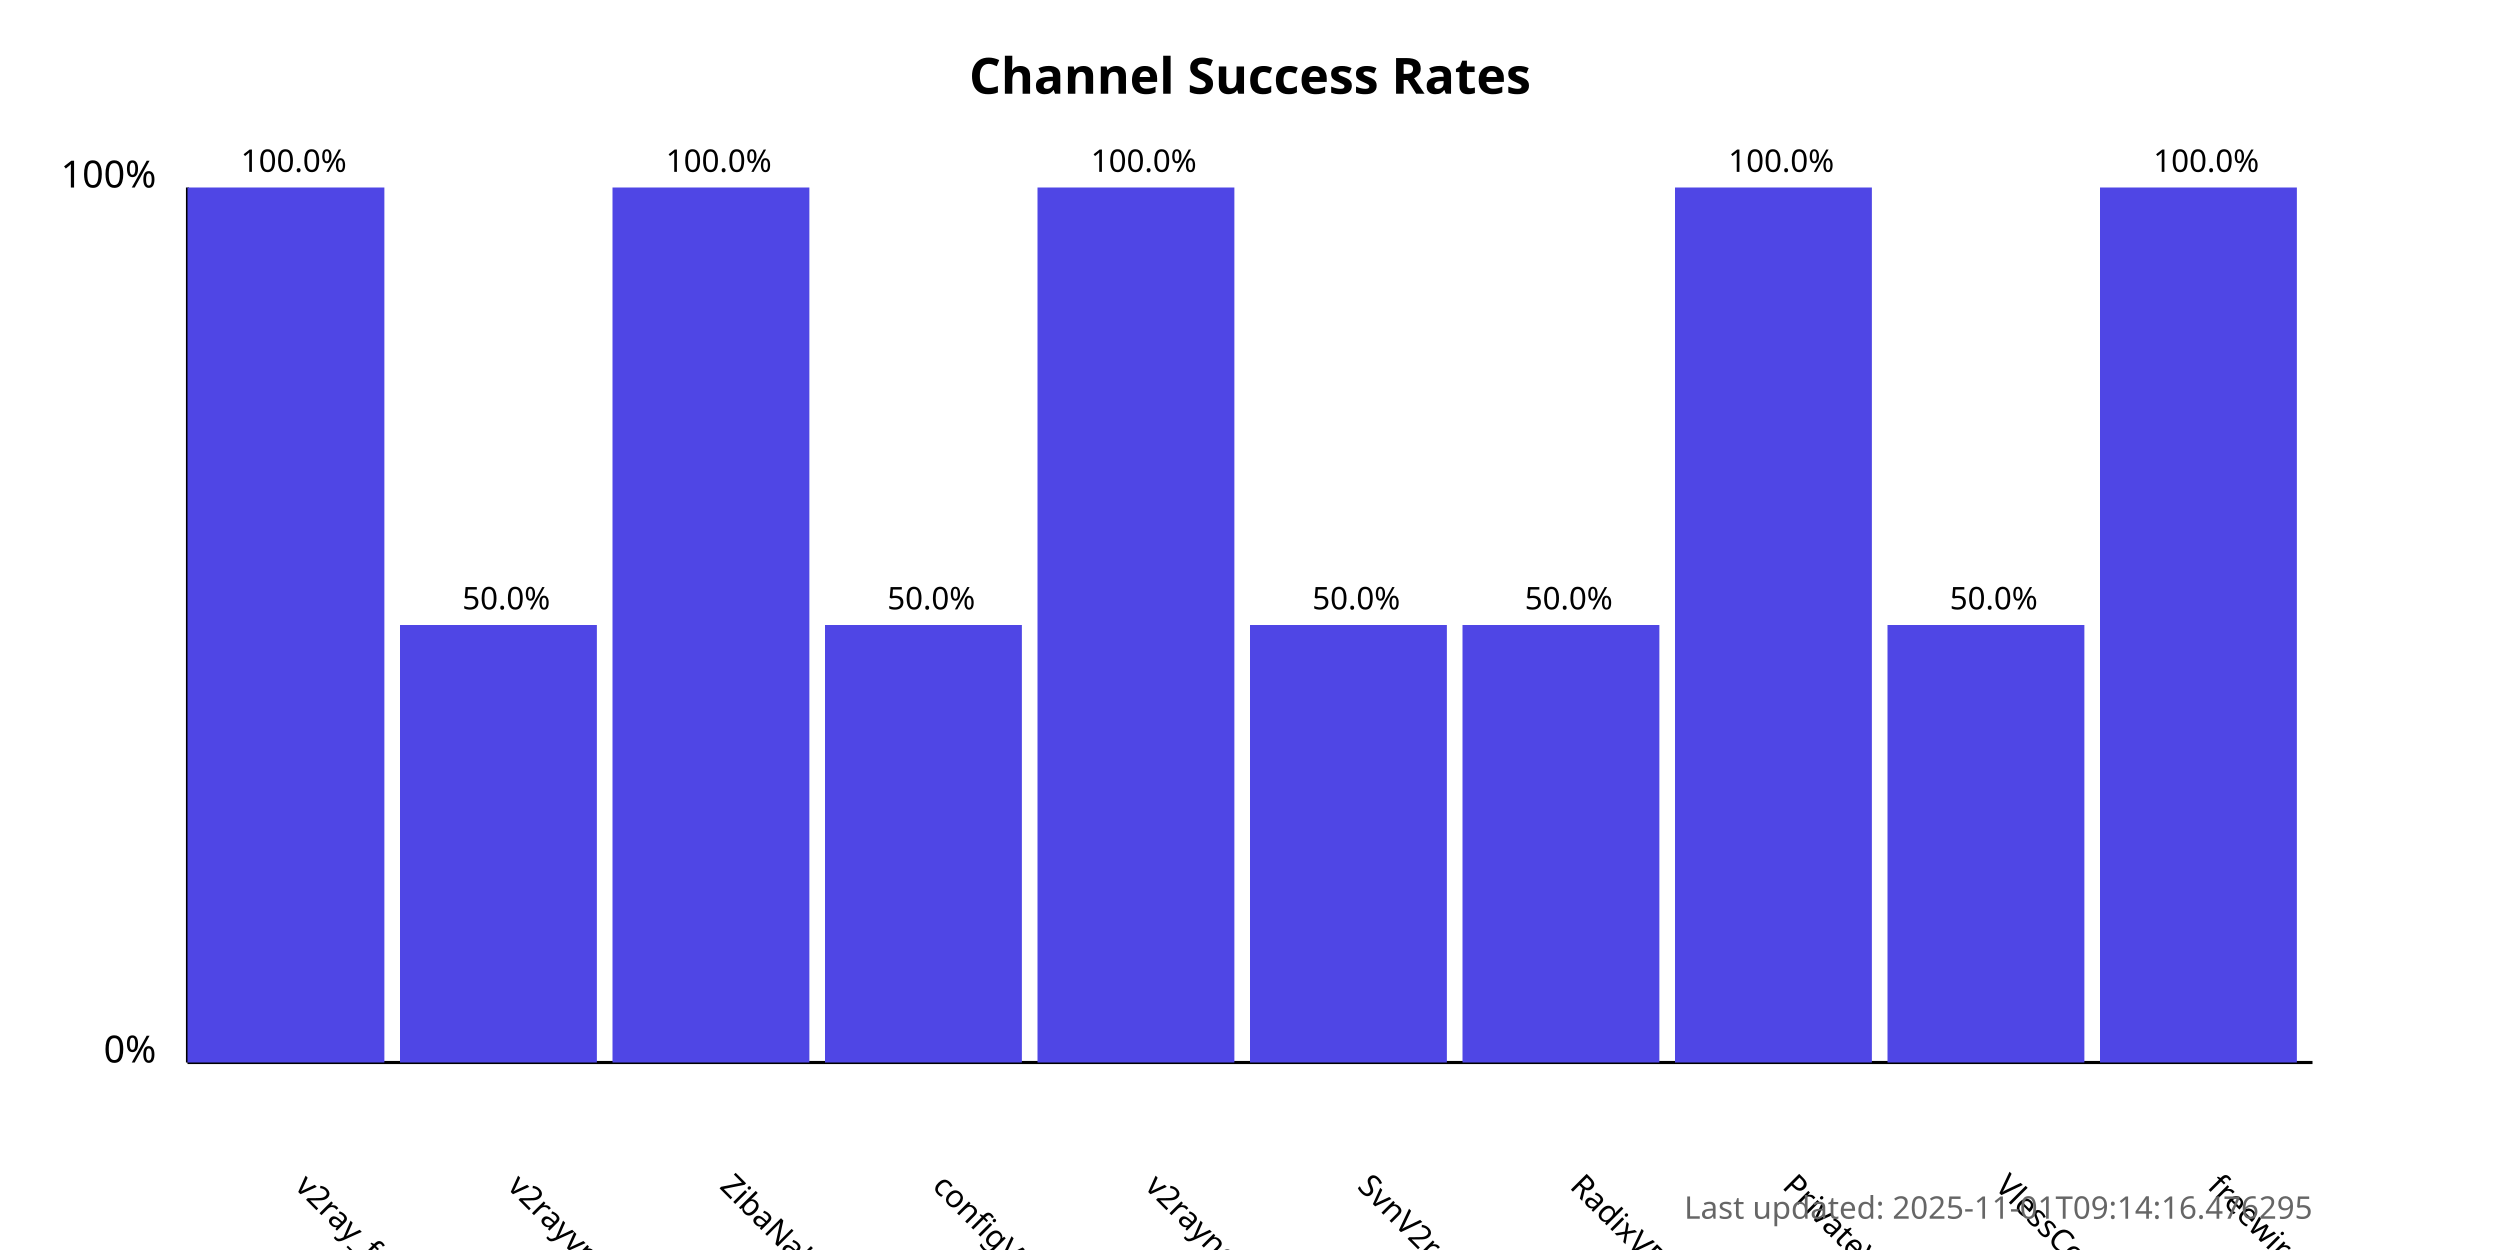
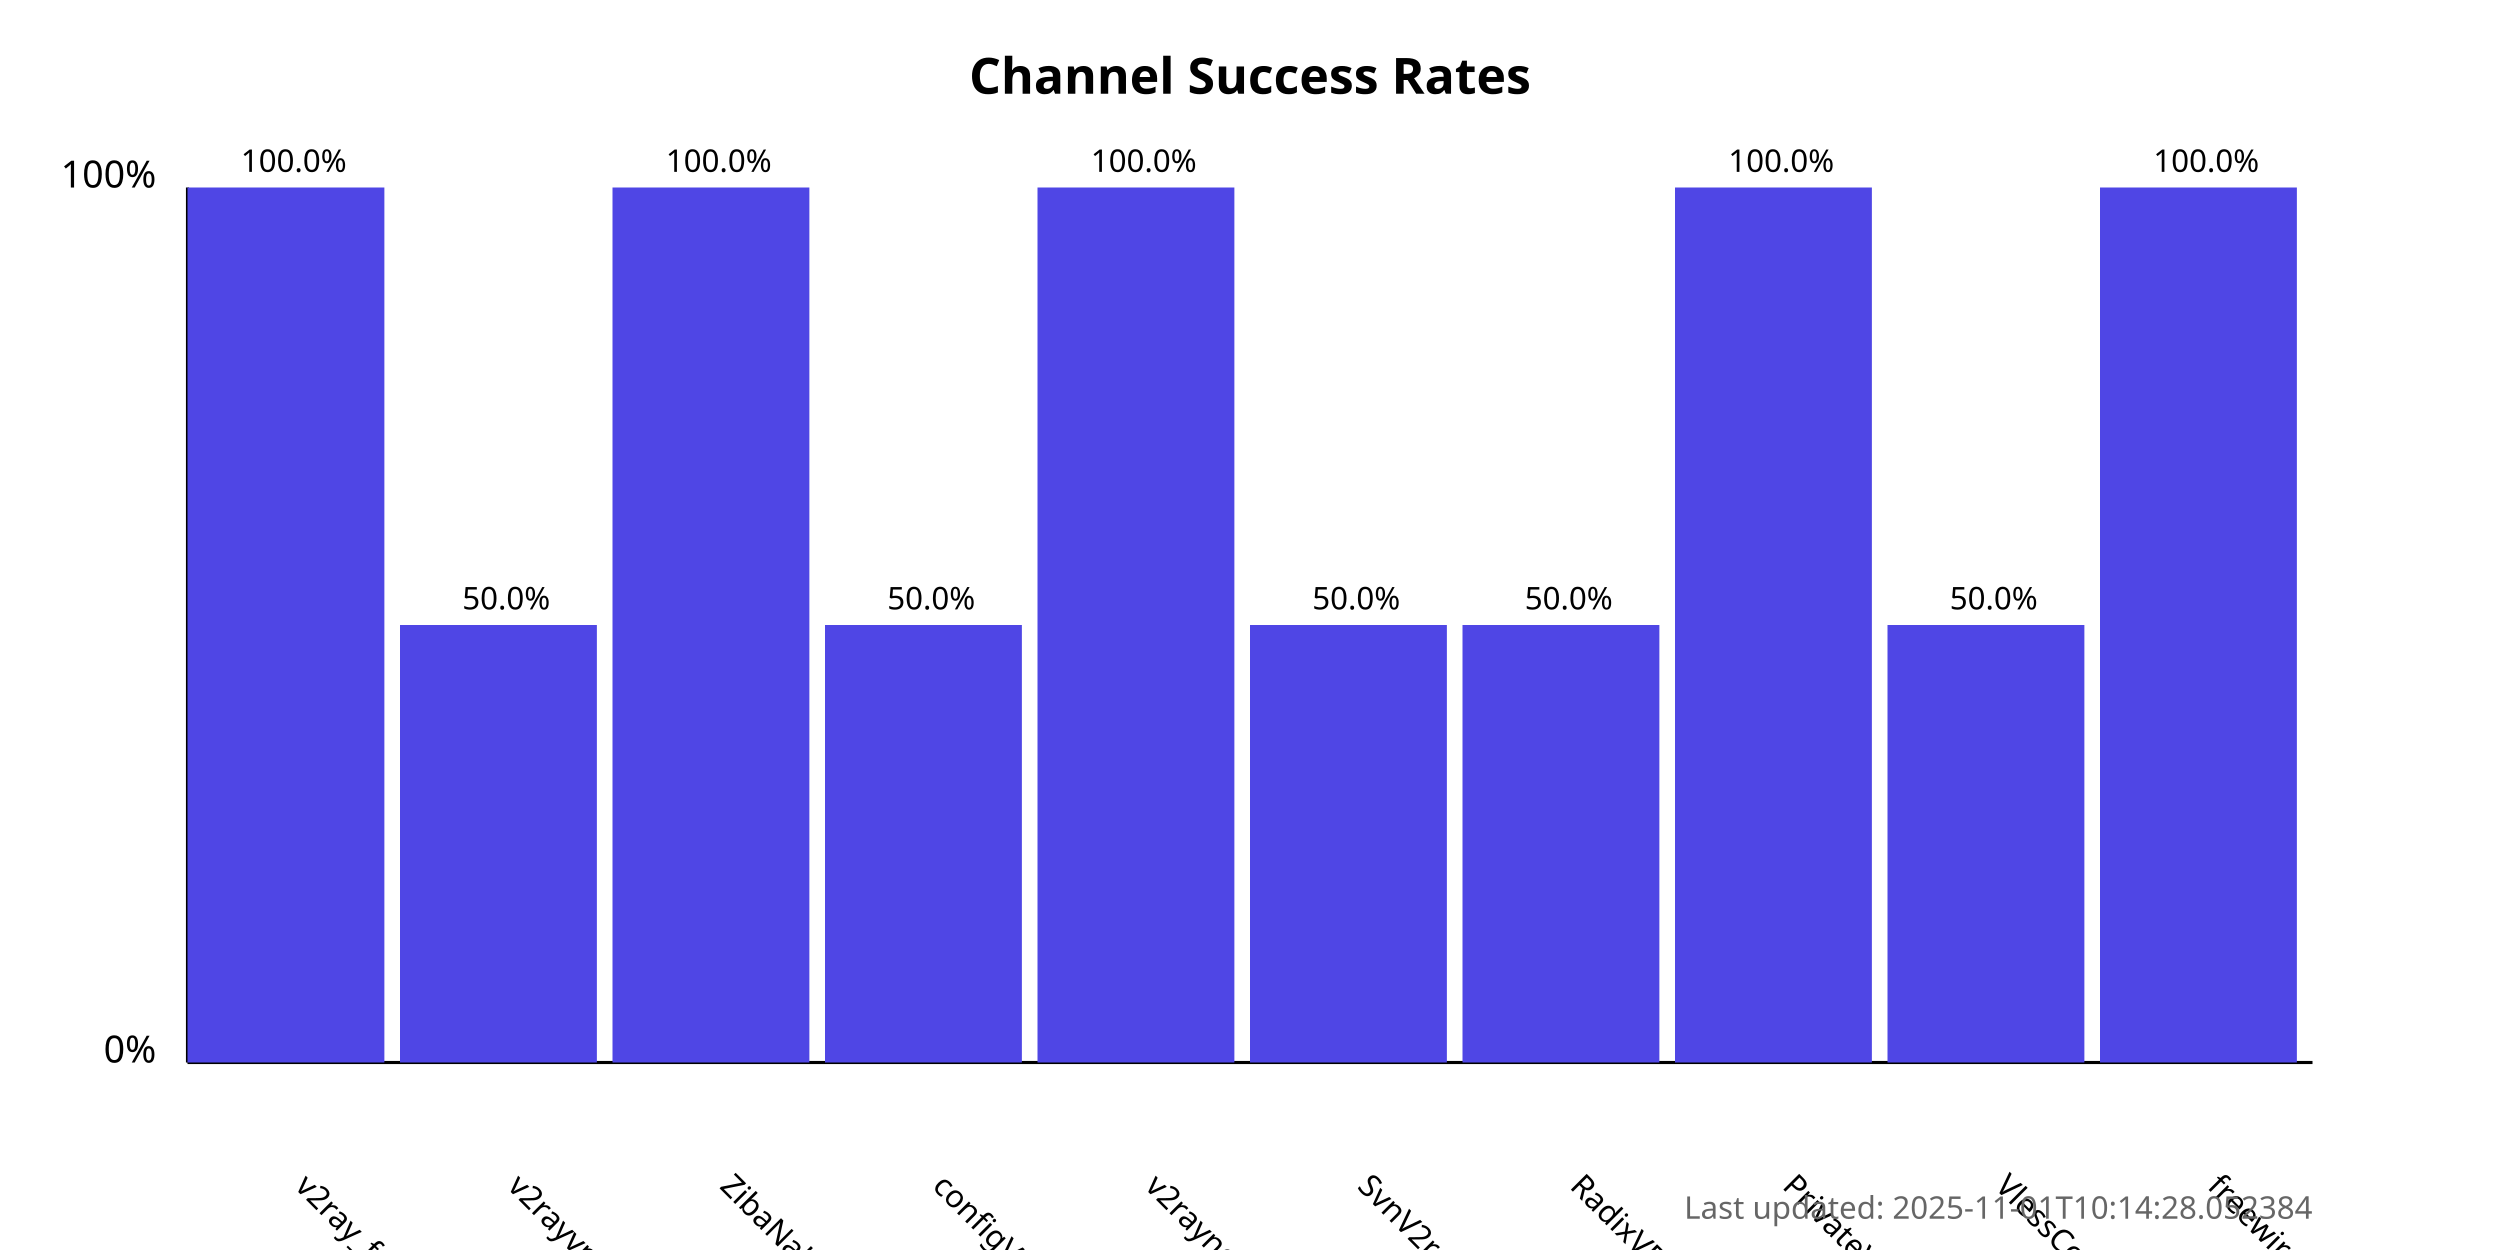
<svg xmlns="http://www.w3.org/2000/svg" width="800" height="400">
  <style>
            .chart-title { font: bold 16px sans-serif; }
            .axis-label { font: 12px sans-serif; }
            .tick-label { font: 10px sans-serif; }
            .bar { fill: #4f46e5; }
            .bar:hover { fill: #6366f1; }
            .timestamp { font: 10px sans-serif; fill: #666; }
        </style>
  <text x="400.0" y="30" text-anchor="middle" class="chart-title">
            Channel Success Rates
        </text>
  <line x1="60" y1="340" x2="60" y2="60" stroke="black" stroke-width="1" />
  <line x1="60" y1="340" x2="740" y2="340" stroke="black" stroke-width="1" />
  <text x="50" y="340" text-anchor="end" class="axis-label">0%</text>
  <text x="50" y="60" text-anchor="end" class="axis-label">100%</text>
  <g>
    <rect x="60" y="60.0" width="63.0" height="280.0" class="bar" />
    <text x="94.0" y="380" transform="rotate(45, 94.0, 380)" text-anchor="start" class="tick-label">
                v2ray_free_conf
            </text>
    <text x="94.0" y="55.0" text-anchor="middle" class="tick-label">
                100.0%
            </text>
  </g>
  <g>
    <rect x="128.0" y="200.0" width="63.0" height="140.0" class="bar" />
    <text x="162.0" y="380" transform="rotate(45, 162.0, 380)" text-anchor="start" class="tick-label">
                v2rayvpno
            </text>
    <text x="162.0" y="195.0" text-anchor="middle" class="tick-label">
                50.0%
            </text>
  </g>
  <g>
    <rect x="196.0" y="60.0" width="63.0" height="280.0" class="bar" />
    <text x="230.0" y="380" transform="rotate(45, 230.0, 380)" text-anchor="start" class="tick-label">
                ZibaNabz
            </text>
    <text x="230.0" y="55.0" text-anchor="middle" class="tick-label">
                100.0%
            </text>
  </g>
  <g>
    <rect x="264.0" y="200.0" width="63.0" height="140.0" class="bar" />
    <text x="298.0" y="380" transform="rotate(45, 298.0, 380)" text-anchor="start" class="tick-label">
                configV2rayForFree
            </text>
    <text x="298.0" y="195.0" text-anchor="middle" class="tick-label">
                50.0%
            </text>
  </g>
  <g>
    <rect x="332.0" y="60.0" width="63.0" height="280.0" class="bar" />
    <text x="366.0" y="380" transform="rotate(45, 366.0, 380)" text-anchor="start" class="tick-label">
                v2rayngvpn
            </text>
    <text x="366.0" y="55.0" text-anchor="middle" class="tick-label">
                100.0%
            </text>
  </g>
  <g>
    <rect x="400.0" y="200.0" width="63.0" height="140.0" class="bar" />
    <text x="434.0" y="380" transform="rotate(45, 434.0, 380)" text-anchor="start" class="tick-label">
                SvnV2ray
            </text>
    <text x="434.0" y="195.0" text-anchor="middle" class="tick-label">
                50.0%
            </text>
  </g>
  <g>
    <rect x="468.0" y="200.0" width="63.0" height="140.0" class="bar" />
    <text x="502.0" y="380" transform="rotate(45, 502.0, 380)" text-anchor="start" class="tick-label">
                RadixVPN
            </text>
    <text x="502.0" y="195.0" text-anchor="middle" class="tick-label">
                50.0%
            </text>
  </g>
  <g>
    <rect x="536.0" y="60.0" width="63.0" height="280.0" class="bar" />
    <text x="570.0" y="380" transform="rotate(45, 570.0, 380)" text-anchor="start" class="tick-label">
                PrivateVPNs
            </text>
    <text x="570.0" y="55.0" text-anchor="middle" class="tick-label">
                100.0%
            </text>
  </g>
  <g>
    <rect x="604.0" y="200.0" width="63.0" height="140.0" class="bar" />
    <text x="638.0" y="380" transform="rotate(45, 638.0, 380)" text-anchor="start" class="tick-label">
                VlessConfig
            </text>
    <text x="638.0" y="195.0" text-anchor="middle" class="tick-label">
                50.0%
            </text>
  </g>
  <g>
    <rect x="672.0" y="60.0" width="63.0" height="280.0" class="bar" />
    <text x="706.0" y="380" transform="rotate(45, 706.0, 380)" text-anchor="start" class="tick-label">
                freewireguard
            </text>
    <text x="706.0" y="55.0" text-anchor="middle" class="tick-label">
                100.0%
            </text>
  </g>
  <text x="740" y="390" text-anchor="end" class="timestamp">
-             Last updated: 2025-11-01T09:14:16.476295
+             Last updated: 2025-11-01T10:14:28.052384
        </text>
</svg>
